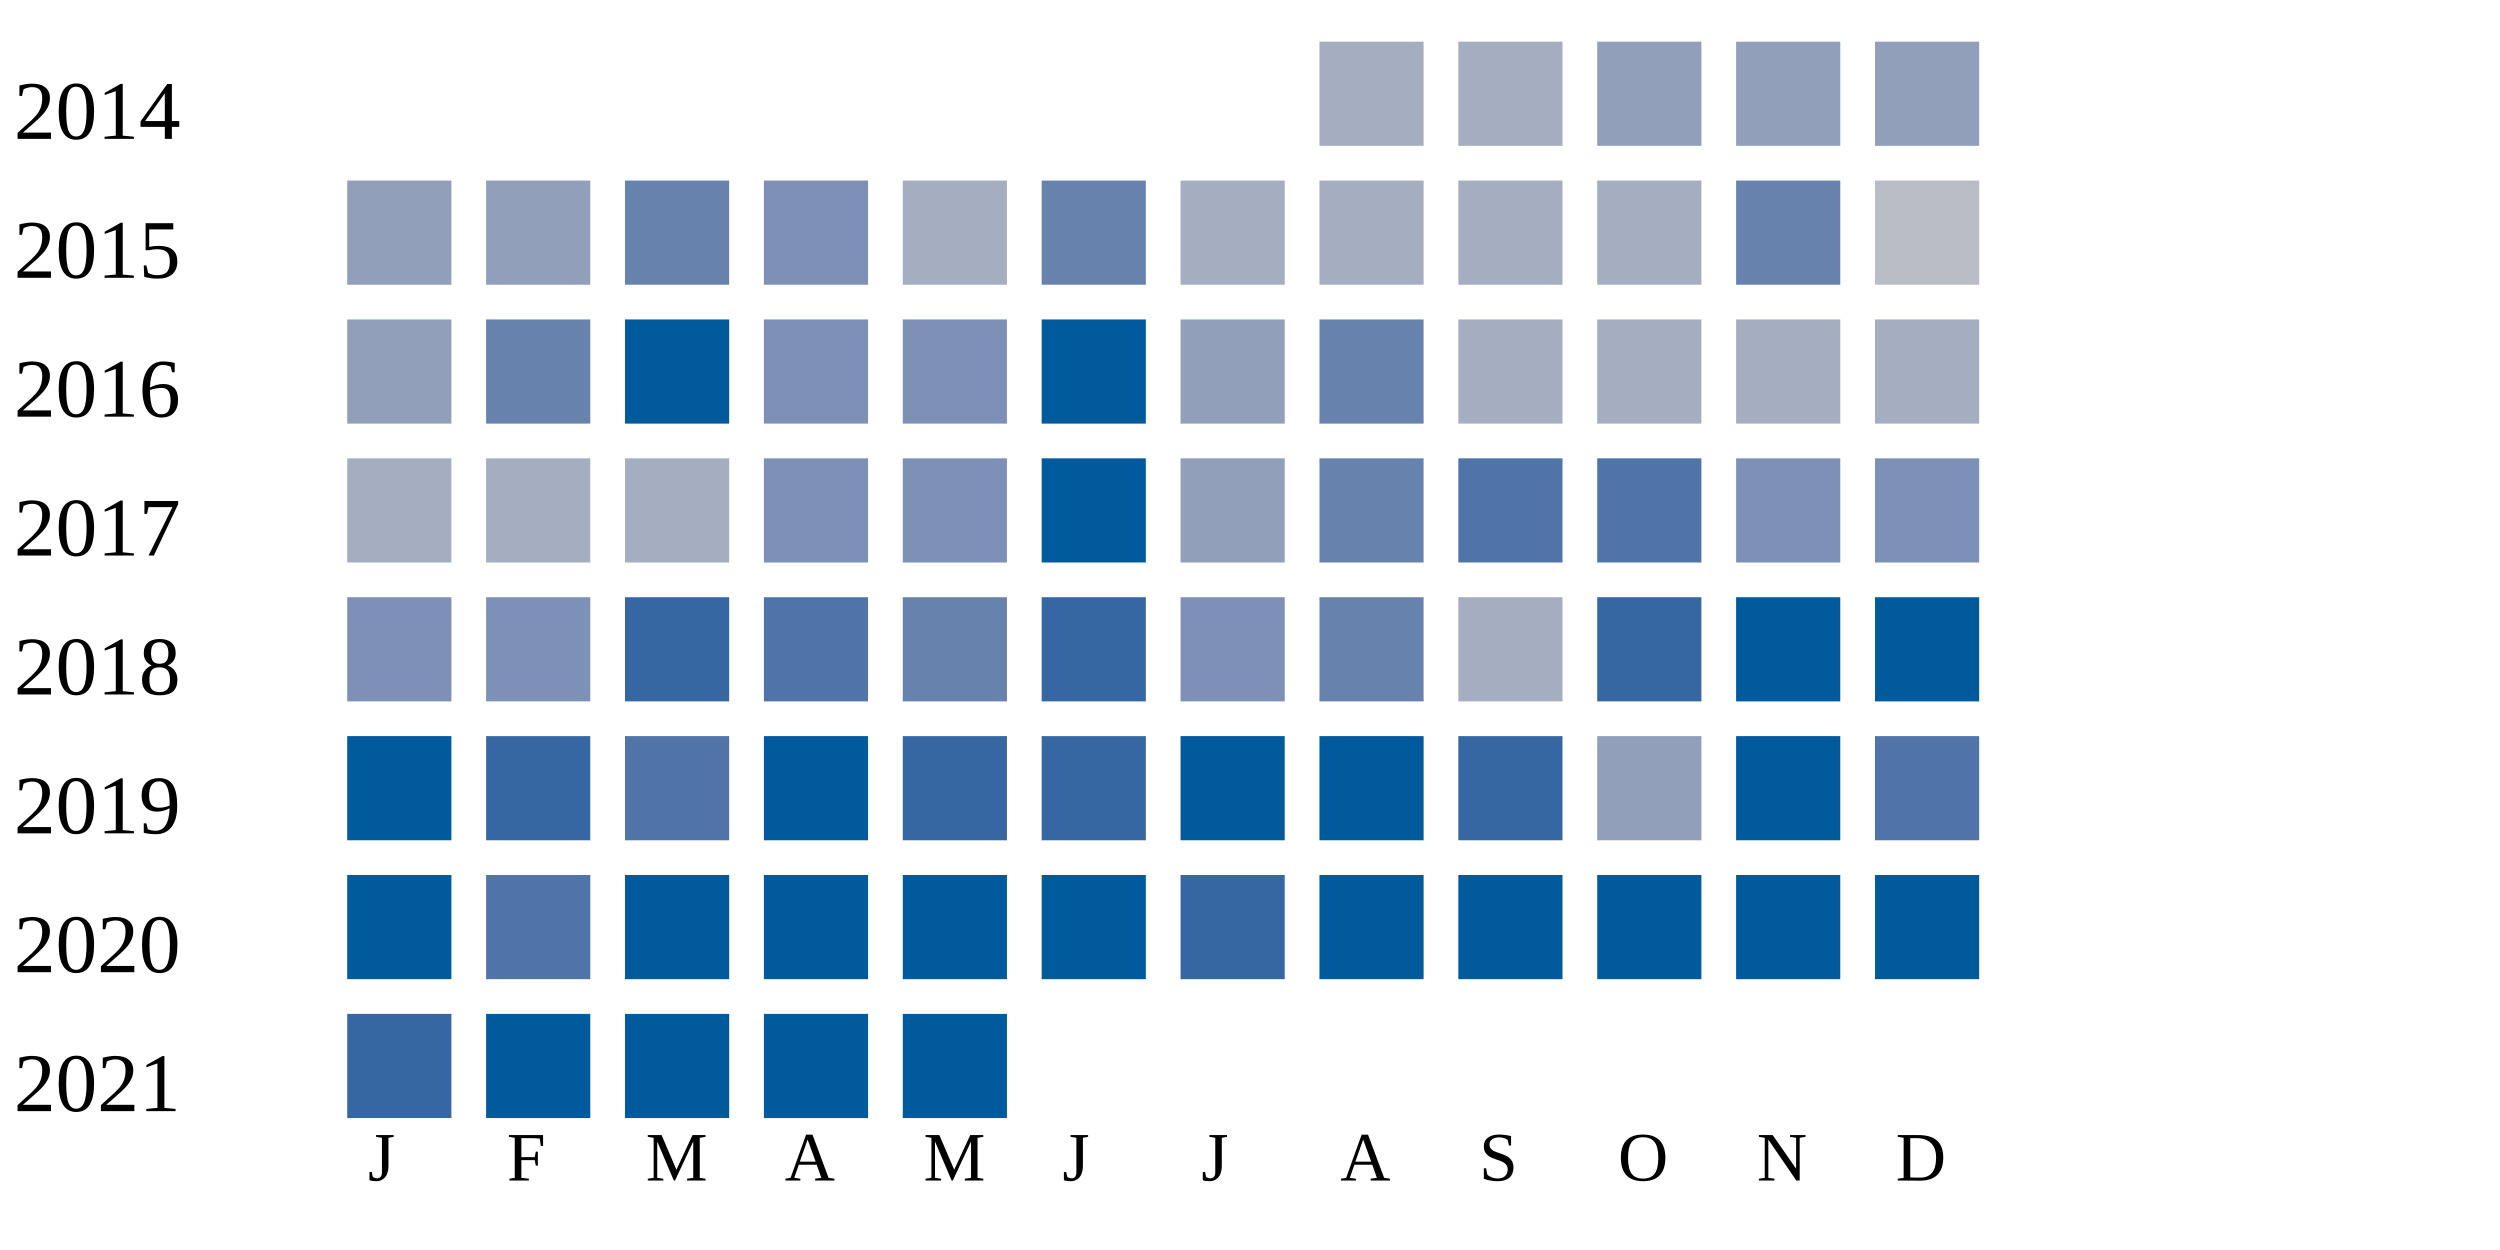
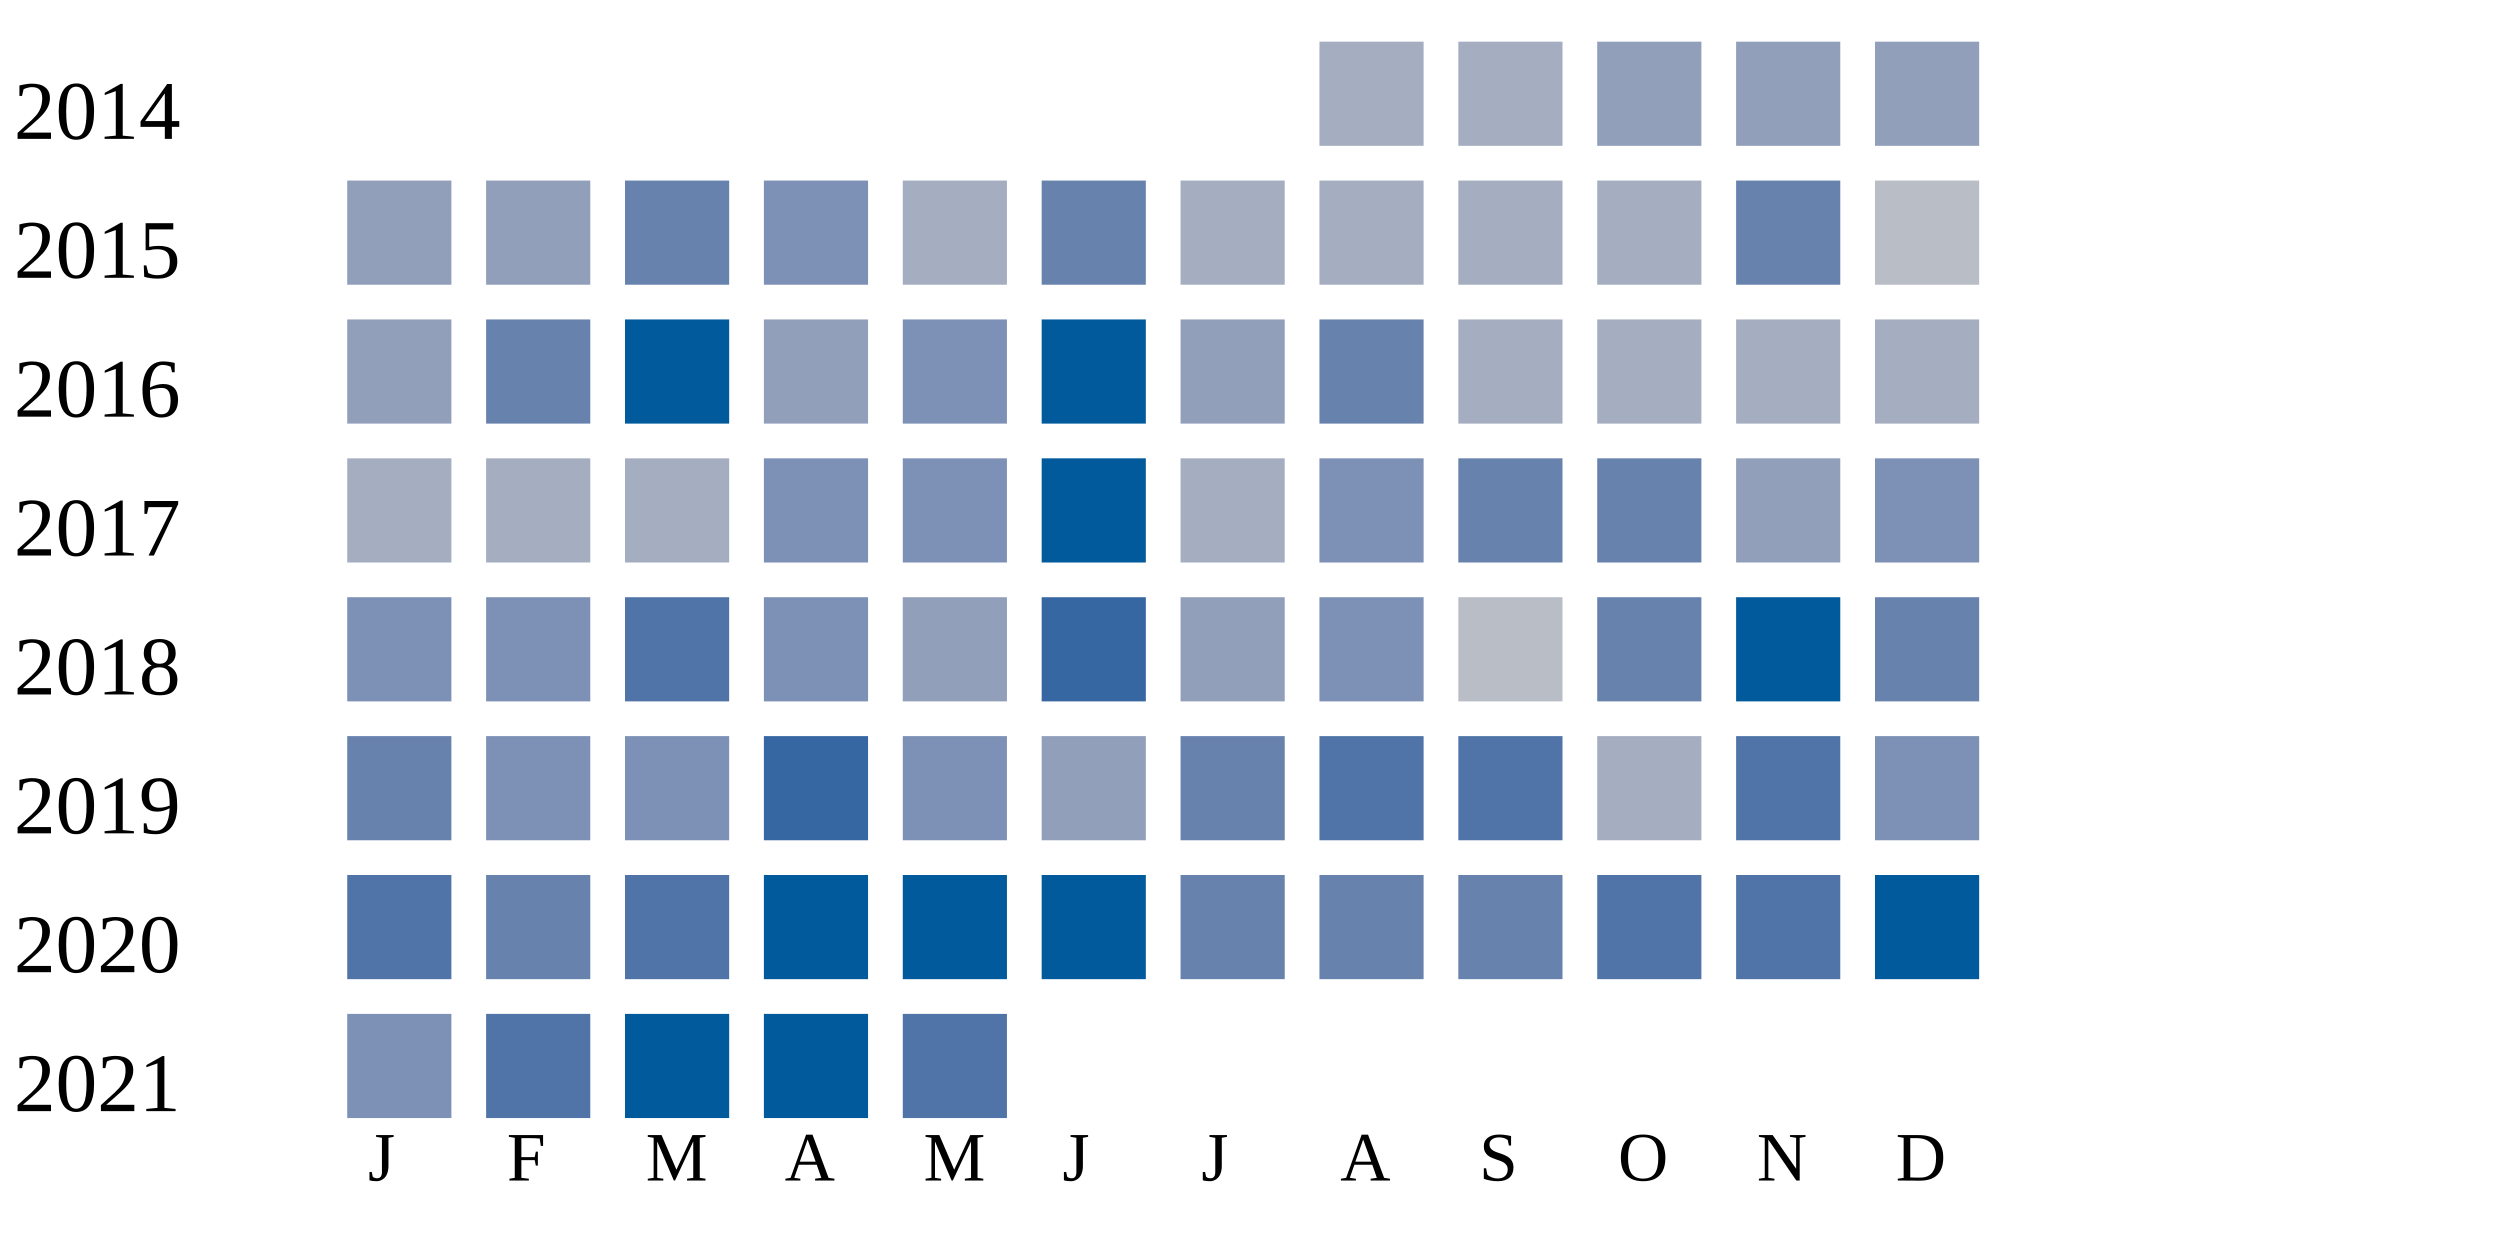
<svg xmlns="http://www.w3.org/2000/svg" width="360" height="180">
  <g transform="translate(0 0)">
    <text x="2" y="20">2014</text>
    <rect x="190" y="6" width="15" height="15" fill="#a5aec0" />
    <rect x="210" y="6" width="15" height="15" fill="#a5aec0" />
    <rect x="230" y="6" width="15" height="15" fill="#919fba" />
    <rect x="250" y="6" width="15" height="15" fill="#919fba" />
    <rect x="270" y="6" width="15" height="15" fill="#919fba" />
  </g>
  <g transform="translate(0 20)">
    <text x="2" y="20">2015</text>
    <rect x="50" y="6" width="15" height="15" fill="#919fba" />
    <rect x="70" y="6" width="15" height="15" fill="#919fba" />
    <rect x="90" y="6" width="15" height="15" fill="#6882ae" />
    <rect x="110" y="6" width="15" height="15" fill="#7d90b5" />
    <rect x="130" y="6" width="15" height="15" fill="#a5aec0" />
    <rect x="150" y="6" width="15" height="15" fill="#6882ae" />
    <rect x="170" y="6" width="15" height="15" fill="#a5aec0" />
    <rect x="190" y="6" width="15" height="15" fill="#a5aec0" />
    <rect x="210" y="6" width="15" height="15" fill="#a5aec0" />
    <rect x="230" y="6" width="15" height="15" fill="#a5aec0" />
    <rect x="250" y="6" width="15" height="15" fill="#6882ae" />
    <rect x="270" y="6" width="15" height="15" fill="#b9bdc6" />
  </g>
  <g transform="translate(0 40)">
    <text x="2" y="20">2016</text>
    <rect x="50" y="6" width="15" height="15" fill="#919fba" />
    <rect x="70" y="6" width="15" height="15" fill="#6882ae" />
    <rect x="90" y="6" width="15" height="15" fill="#005a9c" />
-     <rect x="110" y="6" width="15" height="15" fill="#7d90b5" />
+     <rect x="110" y="6" width="15" height="15" fill="#919fba" />
    <rect x="130" y="6" width="15" height="15" fill="#7d90b5" />
    <rect x="150" y="6" width="15" height="15" fill="#005a9c" />
    <rect x="170" y="6" width="15" height="15" fill="#919fba" />
    <rect x="190" y="6" width="15" height="15" fill="#6882ae" />
    <rect x="210" y="6" width="15" height="15" fill="#a5aec0" />
    <rect x="230" y="6" width="15" height="15" fill="#a5aec0" />
    <rect x="250" y="6" width="15" height="15" fill="#a5aec0" />
    <rect x="270" y="6" width="15" height="15" fill="#a5aec0" />
  </g>
  <g transform="translate(0 60)">
    <text x="2" y="20">2017</text>
    <rect x="50" y="6" width="15" height="15" fill="#a5aec0" />
    <rect x="70" y="6" width="15" height="15" fill="#a5aec0" />
    <rect x="90" y="6" width="15" height="15" fill="#a5aec0" />
    <rect x="110" y="6" width="15" height="15" fill="#7d90b5" />
    <rect x="130" y="6" width="15" height="15" fill="#7d90b5" />
    <rect x="150" y="6" width="15" height="15" fill="#005a9c" />
-     <rect x="170" y="6" width="15" height="15" fill="#919fba" />
-     <rect x="190" y="6" width="15" height="15" fill="#6882ae" />
-     <rect x="210" y="6" width="15" height="15" fill="#5174a8" />
-     <rect x="230" y="6" width="15" height="15" fill="#5174a8" />
-     <rect x="250" y="6" width="15" height="15" fill="#7d90b5" />
+     <rect x="170" y="6" width="15" height="15" fill="#a5aec0" />
+     <rect x="190" y="6" width="15" height="15" fill="#7d90b5" />
+     <rect x="210" y="6" width="15" height="15" fill="#6882ae" />
+     <rect x="230" y="6" width="15" height="15" fill="#6882ae" />
+     <rect x="250" y="6" width="15" height="15" fill="#919fba" />
    <rect x="270" y="6" width="15" height="15" fill="#7d90b5" />
  </g>
  <g transform="translate(0 80)">
    <text x="2" y="20">2018</text>
    <rect x="50" y="6" width="15" height="15" fill="#7d90b5" />
    <rect x="70" y="6" width="15" height="15" fill="#7d90b5" />
-     <rect x="90" y="6" width="15" height="15" fill="#3667a2" />
-     <rect x="110" y="6" width="15" height="15" fill="#5174a8" />
-     <rect x="130" y="6" width="15" height="15" fill="#6882ae" />
+     <rect x="90" y="6" width="15" height="15" fill="#5174a8" />
+     <rect x="110" y="6" width="15" height="15" fill="#7d90b5" />
+     <rect x="130" y="6" width="15" height="15" fill="#919fba" />
    <rect x="150" y="6" width="15" height="15" fill="#3667a2" />
-     <rect x="170" y="6" width="15" height="15" fill="#7d90b5" />
-     <rect x="190" y="6" width="15" height="15" fill="#6882ae" />
-     <rect x="210" y="6" width="15" height="15" fill="#a5aec0" />
-     <rect x="230" y="6" width="15" height="15" fill="#3667a2" />
+     <rect x="170" y="6" width="15" height="15" fill="#919fba" />
+     <rect x="190" y="6" width="15" height="15" fill="#7d90b5" />
+     <rect x="210" y="6" width="15" height="15" fill="#b9bdc6" />
+     <rect x="230" y="6" width="15" height="15" fill="#6882ae" />
    <rect x="250" y="6" width="15" height="15" fill="#005a9c" />
-     <rect x="270" y="6" width="15" height="15" fill="#005a9c" />
+     <rect x="270" y="6" width="15" height="15" fill="#6882ae" />
  </g>
  <g transform="translate(0 100)">
    <text x="2" y="20">2019</text>
-     <rect x="50" y="6" width="15" height="15" fill="#005a9c" />
-     <rect x="70" y="6" width="15" height="15" fill="#3667a2" />
-     <rect x="90" y="6" width="15" height="15" fill="#5174a8" />
-     <rect x="110" y="6" width="15" height="15" fill="#005a9c" />
-     <rect x="130" y="6" width="15" height="15" fill="#3667a2" />
-     <rect x="150" y="6" width="15" height="15" fill="#3667a2" />
-     <rect x="170" y="6" width="15" height="15" fill="#005a9c" />
-     <rect x="190" y="6" width="15" height="15" fill="#005a9c" />
-     <rect x="210" y="6" width="15" height="15" fill="#3667a2" />
-     <rect x="230" y="6" width="15" height="15" fill="#919fba" />
-     <rect x="250" y="6" width="15" height="15" fill="#005a9c" />
-     <rect x="270" y="6" width="15" height="15" fill="#5174a8" />
+     <rect x="50" y="6" width="15" height="15" fill="#6882ae" />
+     <rect x="70" y="6" width="15" height="15" fill="#7d90b5" />
+     <rect x="90" y="6" width="15" height="15" fill="#7d90b5" />
+     <rect x="110" y="6" width="15" height="15" fill="#3667a2" />
+     <rect x="130" y="6" width="15" height="15" fill="#7d90b5" />
+     <rect x="150" y="6" width="15" height="15" fill="#919fba" />
+     <rect x="170" y="6" width="15" height="15" fill="#6882ae" />
+     <rect x="190" y="6" width="15" height="15" fill="#5174a8" />
+     <rect x="210" y="6" width="15" height="15" fill="#5174a8" />
+     <rect x="230" y="6" width="15" height="15" fill="#a5aec0" />
+     <rect x="250" y="6" width="15" height="15" fill="#5174a8" />
+     <rect x="270" y="6" width="15" height="15" fill="#7d90b5" />
  </g>
  <g transform="translate(0 120)">
    <text x="2" y="20">2020</text>
-     <rect x="50" y="6" width="15" height="15" fill="#005a9c" />
-     <rect x="70" y="6" width="15" height="15" fill="#5174a8" />
-     <rect x="90" y="6" width="15" height="15" fill="#005a9c" />
+     <rect x="50" y="6" width="15" height="15" fill="#5174a8" />
+     <rect x="70" y="6" width="15" height="15" fill="#6882ae" />
+     <rect x="90" y="6" width="15" height="15" fill="#5174a8" />
    <rect x="110" y="6" width="15" height="15" fill="#005a9c" />
    <rect x="130" y="6" width="15" height="15" fill="#005a9c" />
    <rect x="150" y="6" width="15" height="15" fill="#005a9c" />
-     <rect x="170" y="6" width="15" height="15" fill="#3667a2" />
-     <rect x="190" y="6" width="15" height="15" fill="#005a9c" />
-     <rect x="210" y="6" width="15" height="15" fill="#005a9c" />
-     <rect x="230" y="6" width="15" height="15" fill="#005a9c" />
-     <rect x="250" y="6" width="15" height="15" fill="#005a9c" />
+     <rect x="170" y="6" width="15" height="15" fill="#6882ae" />
+     <rect x="190" y="6" width="15" height="15" fill="#6882ae" />
+     <rect x="210" y="6" width="15" height="15" fill="#6882ae" />
+     <rect x="230" y="6" width="15" height="15" fill="#5174a8" />
+     <rect x="250" y="6" width="15" height="15" fill="#5174a8" />
    <rect x="270" y="6" width="15" height="15" fill="#005a9c" />
  </g>
  <g transform="translate(0 140)">
    <text x="2" y="20">2021</text>
-     <rect x="50" y="6" width="15" height="15" fill="#3667a2" />
-     <rect x="70" y="6" width="15" height="15" fill="#005a9c" />
+     <rect x="50" y="6" width="15" height="15" fill="#7d90b5" />
+     <rect x="70" y="6" width="15" height="15" fill="#5174a8" />
    <rect x="90" y="6" width="15" height="15" fill="#005a9c" />
    <rect x="110" y="6" width="15" height="15" fill="#005a9c" />
-     <rect x="130" y="6" width="15" height="15" fill="#005a9c" />
+     <rect x="130" y="6" width="15" height="15" fill="#5174a8" />
  </g>
  <text style="font-size: 10px; text-align: center" x="53" y="170">J</text>
  <text style="font-size: 10px; text-align: center" x="73" y="170">F</text>
  <text style="font-size: 10px; text-align: center" x="93" y="170">M</text>
  <text style="font-size: 10px; text-align: center" x="113" y="170">A</text>
  <text style="font-size: 10px; text-align: center" x="133" y="170">M</text>
  <text style="font-size: 10px; text-align: center" x="153" y="170">J</text>
  <text style="font-size: 10px; text-align: center" x="173" y="170">J</text>
  <text style="font-size: 10px; text-align: center" x="193" y="170">A</text>
  <text style="font-size: 10px; text-align: center" x="213" y="170">S</text>
  <text style="font-size: 10px; text-align: center" x="233" y="170">O</text>
  <text style="font-size: 10px; text-align: center" x="253" y="170">N</text>
  <text style="font-size: 10px; text-align: center" x="273" y="170">D</text>
  <text style="font-size: 10px;" x="155" y="189">Less</text>
  <rect fill="#b9bdc6" width="10" height="10" x="180" y="180" />
  <rect fill="#919fba" width="10" height="10" x="195" y="180" />
  <rect fill="#6882ae" width="10" height="10" x="210" y="180" />
  <rect fill="#005a9c" width="10" height="10" x="225" y="180" />
  <text x="240" y="189" style="font-size: 10px;">More</text>
</svg>
